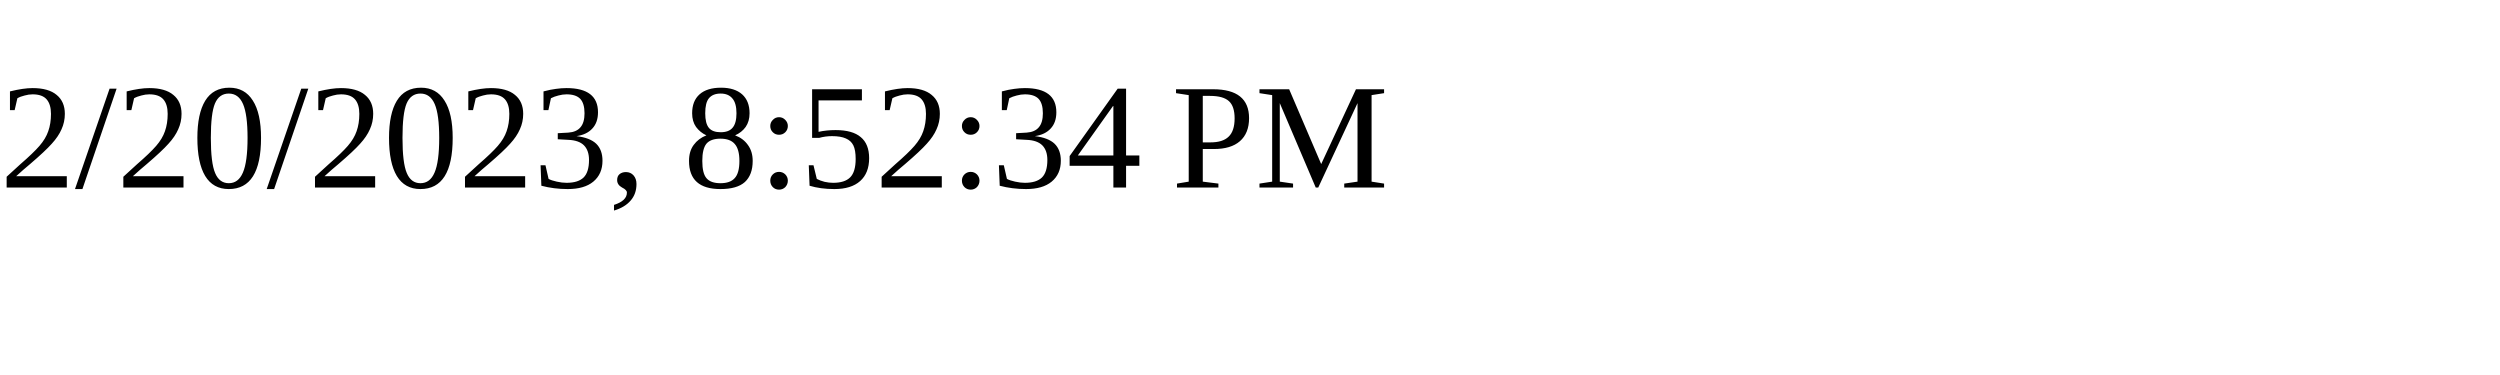
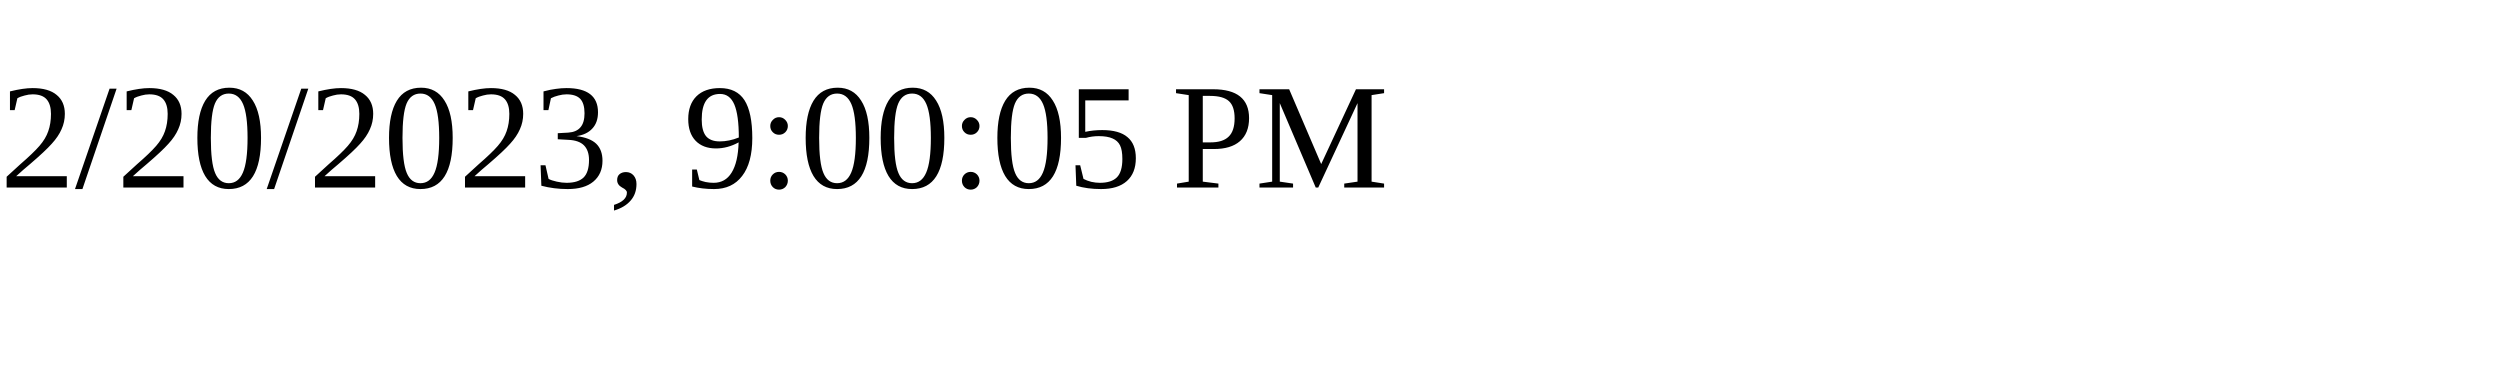
<svg xmlns="http://www.w3.org/2000/svg" height="30" width="200">
-   <text x="0" y="15">2/20/2023, 8:52:34 PM</text>
+   <text x="0" y="15">2/20/2023, 9:00:05 PM</text>
</svg>
